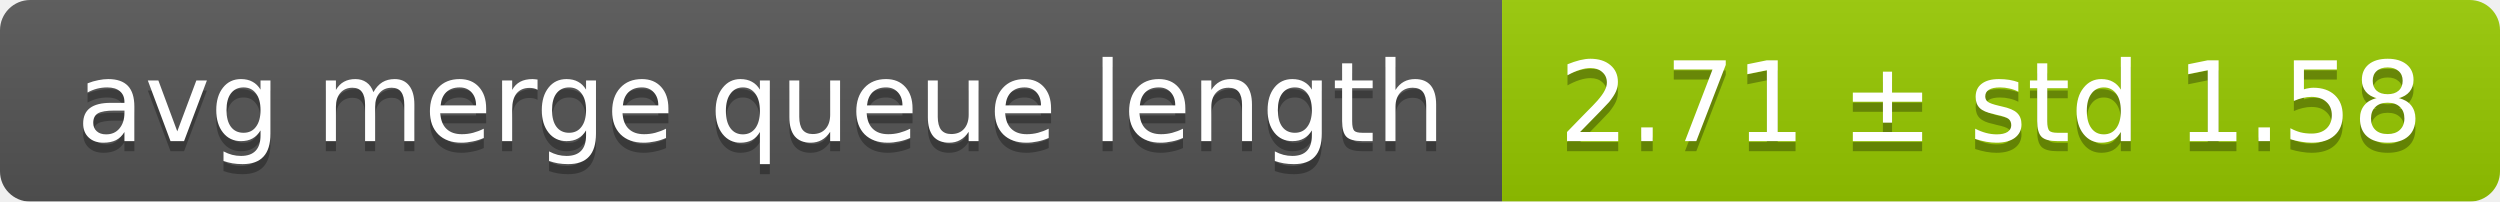
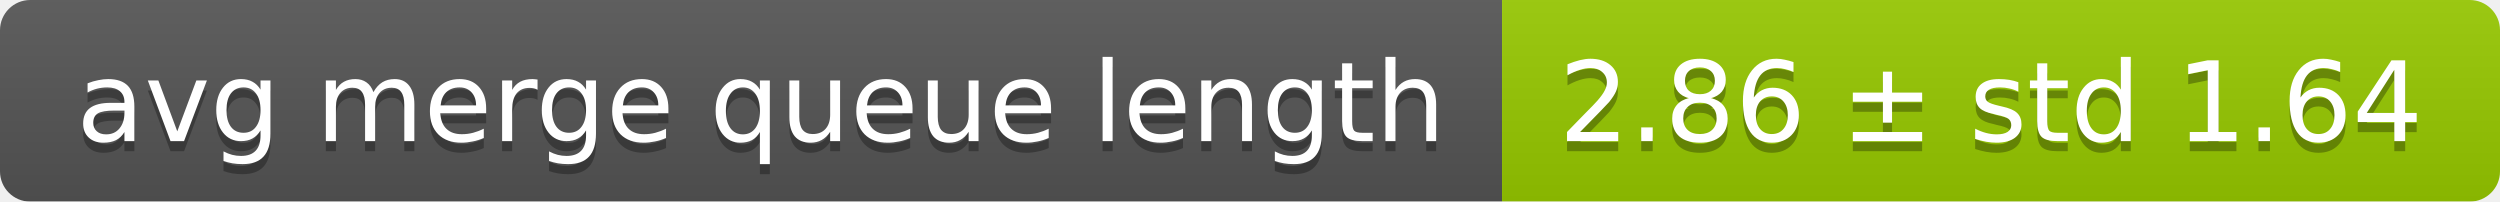
<svg xmlns="http://www.w3.org/2000/svg" width="248" height="20">
  <linearGradient id="smooth" x2="0" y2="100%">
    <stop offset="0" stop-color="#bbb" stop-opacity=".1" />
    <stop offset="1" stop-opacity=".1" />
  </linearGradient>
  <mask id="round">
    <rect width="248" height="20" rx="3" fill="#fff" />
  </mask>
  <g mask="url(#round)">
    <rect width="149" height="20" fill="#555" />
    <rect x="149" width="99" height="20" fill="#97ca00" />
    <rect width="248" height="20" fill="url(#smooth)" />
  </g>
  <g fill="#fff" text-anchor="middle" font-family="DejaVu Sans,Verdana,Geneva,sans-serif" font-size="11">
    <text x="75.5" y="15" fill="#010101" fill-opacity=".3">avg merge queue length</text>
    <text x="75.5" y="14">avg merge queue length</text>
-     <text x="197.5" y="15" fill="#010101" fill-opacity=".3">2.71 ± std 1.58</text>
-     <text x="197.5" y="14">2.71 ± std 1.58</text>
+     <text x="197.5" y="15" fill="#010101" fill-opacity=".3">2.86 ± std 1.64</text>
+     <text x="197.5" y="14">2.86 ± std 1.64</text>
  </g>
</svg>
